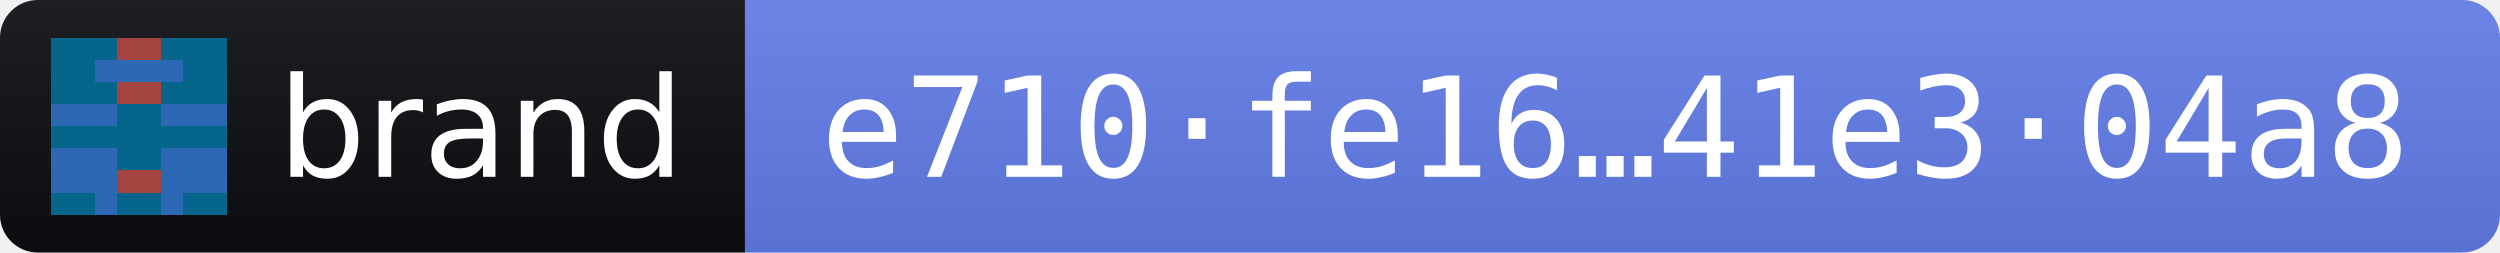
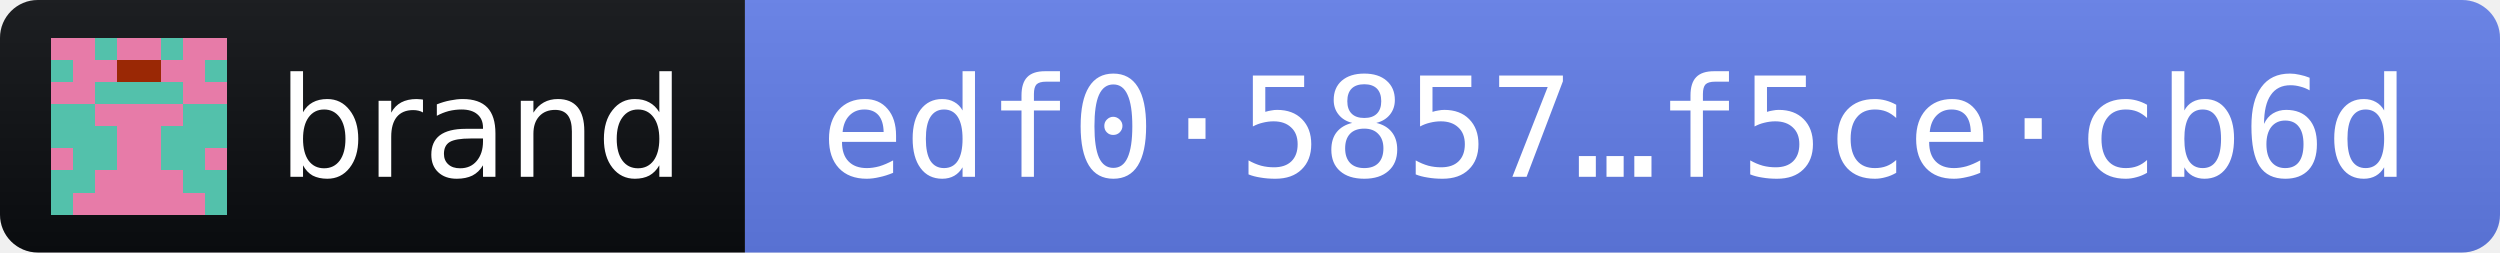
- <svg xmlns="http://www.w3.org/2000/svg" width="198" height="20" role="img" aria-label="brand 2026.10.10 · release fingerprint e710fe16e3738300ca9dbc9ada732abb1b8dcd3daa990ecdbd2214d641e304a8">
+ <svg xmlns="http://www.w3.org/2000/svg" width="198" height="20" role="img" aria-label="brand 2026.10.11 · release fingerprint edf05857c8a77a7bd8339748990369ace05d809ef82b96299a8ea5eaf5cecb6d">
  <linearGradient id="s" x2="0" y2="100%">
    <stop offset="0" stop-color="#bbb" stop-opacity=".1" />
    <stop offset="1" stop-opacity=".1" />
  </linearGradient>
  <clipPath id="r">
    <rect width="198" height="20" rx="3" fill="#fff" />
  </clipPath>
  <g clip-path="url(#r)">
    <rect width="59" height="20" fill="#0B0D11" />
    <rect x="59" width="139" height="20" fill="#627EEA" />
    <rect width="198" height="20" fill="url(#s)" />
  </g>
  <g transform="translate(4 3) scale(1.75)" shape-rendering="crispEdges">
-     <path fill="#05658b" d="M0 0h8v8H0z" />
-     <path fill="#2d68b5" d="M2 1h1v1h-1zM3 1h1v1h-1zM4 1h1v1h-1zM5 1h1v1h-1zM0 3h1v1h-1zM1 3h1v1h-1zM2 3h1v1h-1zM5 3h1v1h-1zM6 3h1v1h-1zM7 3h1v1h-1zM0 5h1v1h-1zM1 5h1v1h-1zM2 5h1v1h-1zM5 5h1v1h-1zM6 5h1v1h-1zM7 5h1v1h-1zM0 6h1v1h-1zM1 6h1v1h-1zM2 6h1v1h-1zM5 6h1v1h-1zM6 6h1v1h-1zM7 6h1v1h-1zM2 7h1v1h-1zM5 7h1v1h-1z" />
-     <path fill="#a44441" d="M3 0h1v1h-1zM4 0h1v1h-1zM3 2h1v1h-1zM4 2h1v1h-1zM3 6h1v1h-1zM4 6h1v1h-1z" />
+     <path fill="#e77ba8" d="M0 0h8v8H0z" />
+     <path fill="#53c1ab" d="M2 0h1v1h-1zM5 0h1v1h-1zM0 1h1v1h-1zM7 1h1v1h-1zM2 2h1v1h-1zM3 2h1v1h-1zM4 2h1v1h-1zM5 2h1v1h-1zM0 3h1v1h-1zM1 3h1v1h-1zM6 3h1v1h-1zM7 3h1v1h-1zM0 4h1v1h-1zM1 4h1v1h-1zM2 4h1v1h-1zM5 4h1v1h-1zM6 4h1v1h-1zM7 4h1v1h-1zM1 5h1v1h-1zM2 5h1v1h-1zM5 5h1v1h-1zM6 5h1v1h-1zM0 6h1v1h-1zM1 6h1v1h-1zM6 6h1v1h-1zM7 6h1v1h-1zM0 7h1v1h-1zM7 7h1v1h-1z" />
+     <path fill="#9a2805" d="M3 1h1v1h-1zM4 1h1v1h-1z" />
  </g>
  <g fill="#fff" font-family="Verdana,Geneva,DejaVu Sans,sans-serif" font-size="11">
    <text x="22" y="14" textLength="31" lengthAdjust="spacingAndGlyphs">brand</text>
-     <text x="65" y="14" textLength="127" lengthAdjust="spacingAndGlyphs" font-family="DejaVu Sans Mono,Menlo,Consolas,monospace">e710·fe16…41e3·04a8</text>
+     <text x="65" y="14" textLength="127" lengthAdjust="spacingAndGlyphs" font-family="DejaVu Sans Mono,Menlo,Consolas,monospace">edf0·5857…f5ce·cb6d</text>
  </g>
</svg>
